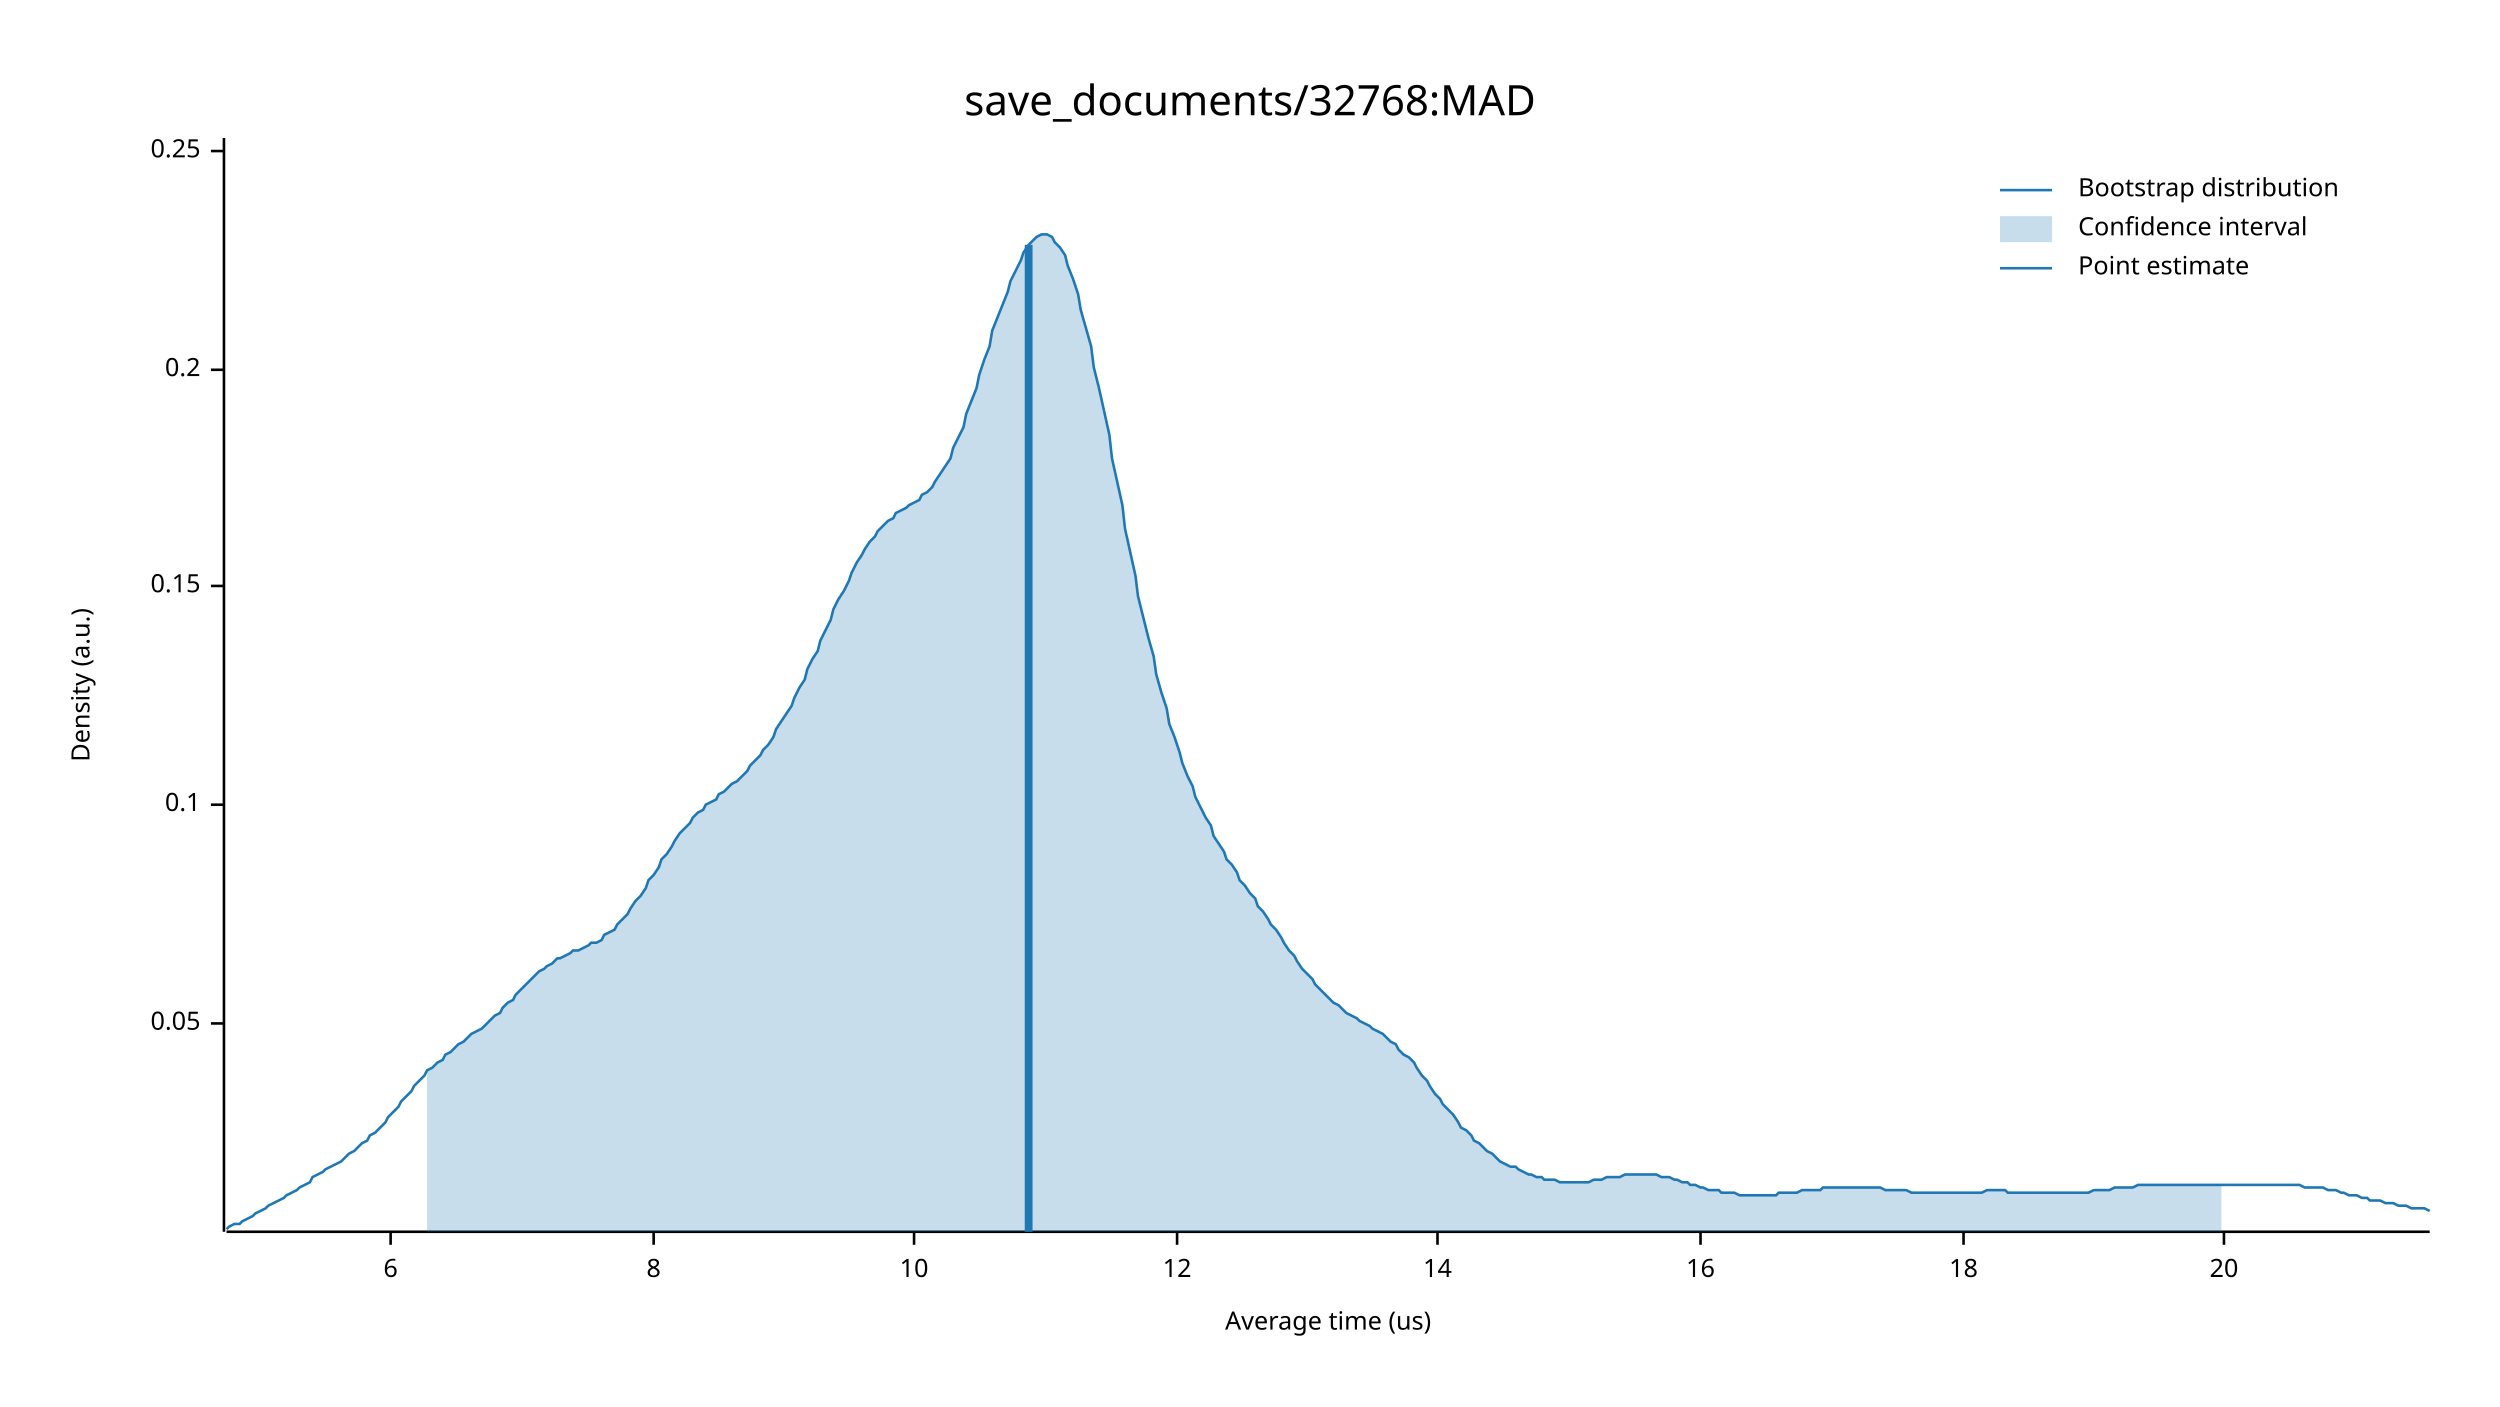
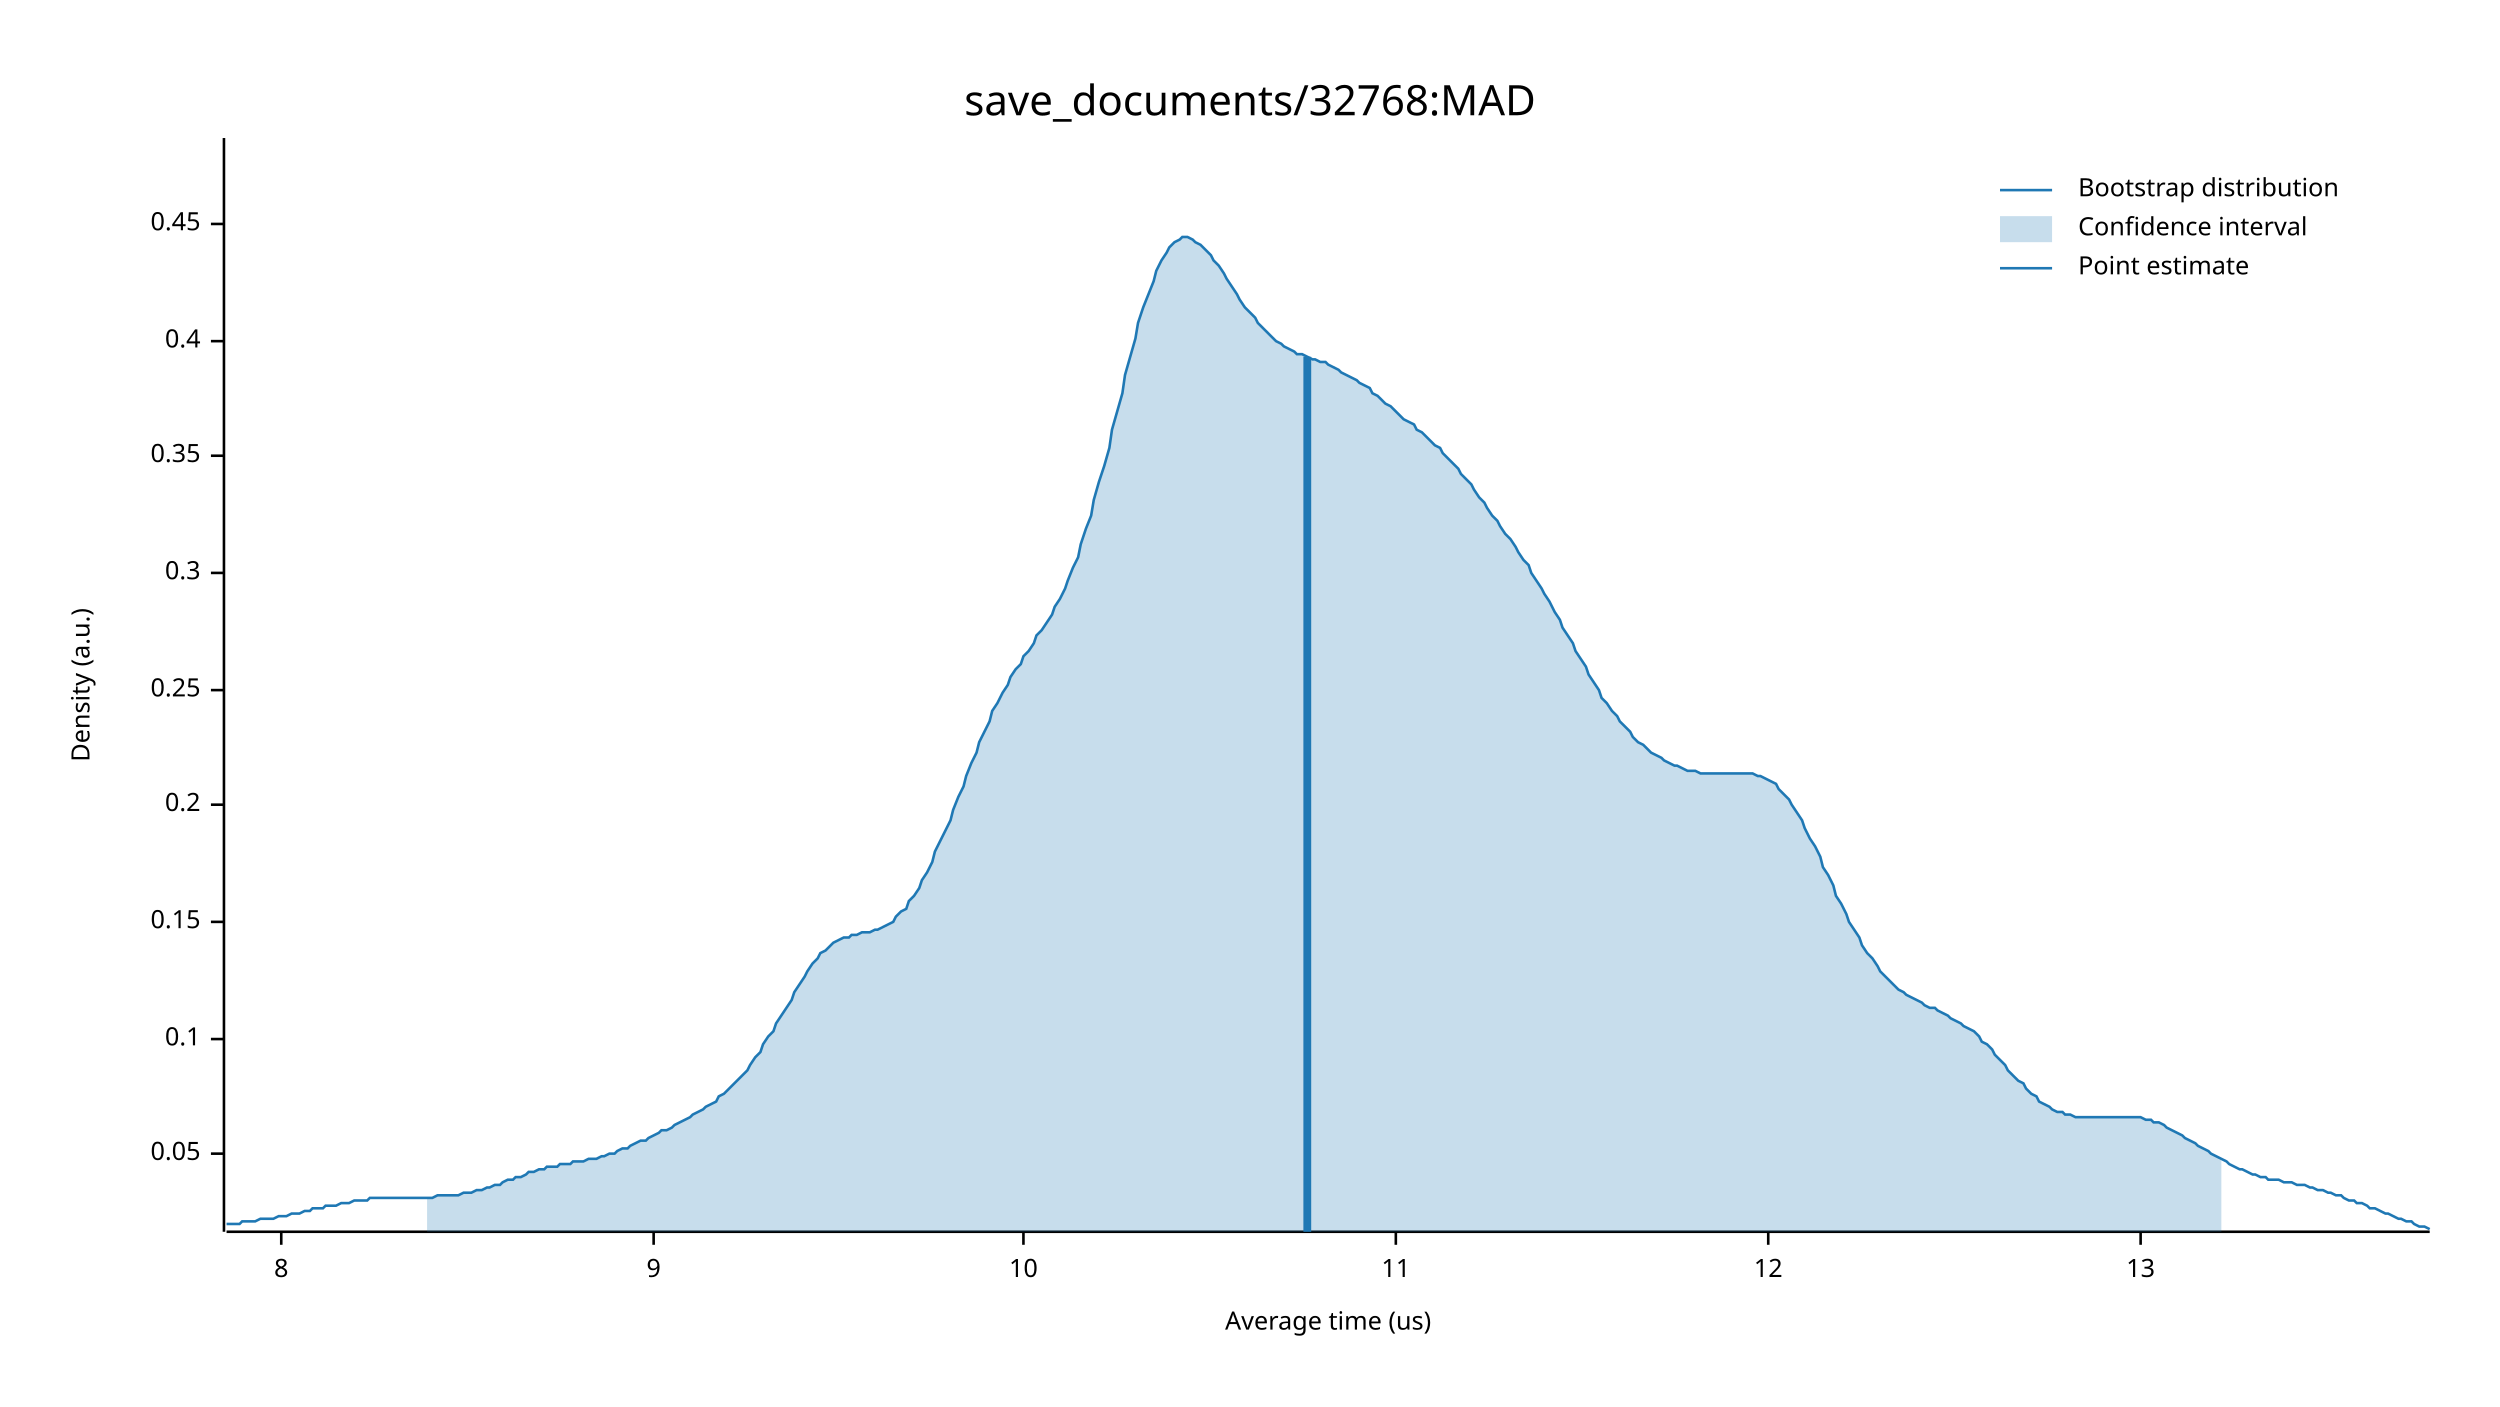
<svg xmlns="http://www.w3.org/2000/svg" width="960" height="540" viewBox="0 0 960 540">
  <text x="480" y="32" dy="0.76em" text-anchor="middle" font-family="sans-serif" font-size="16.129" opacity="1" fill="#000000">
save_documents/32768:MAD
</text>
  <text x="27" y="263" dy="0.76em" text-anchor="middle" font-family="sans-serif" font-size="9.677" opacity="1" fill="#000000" transform="rotate(270, 27, 263)">
Density (a.u.)
</text>
  <text x="510" y="513" dy="-0.5ex" text-anchor="middle" font-family="sans-serif" font-size="9.677" opacity="1" fill="#000000">
Average time (us)
</text>
  <polyline fill="none" opacity="1" stroke="#000000" stroke-width="1" points="86,53 86,473 " />
-   <text x="77" y="393" dy="0.5ex" text-anchor="end" font-family="sans-serif" font-size="9.677" opacity="1" fill="#000000">
+   <text x="77" y="443" dy="0.5ex" text-anchor="end" font-family="sans-serif" font-size="9.677" opacity="1" fill="#000000">
0.05
</text>
-   <polyline fill="none" opacity="1" stroke="#000000" stroke-width="1" points="81,393 86,393 " />
-   <text x="77" y="309" dy="0.5ex" text-anchor="end" font-family="sans-serif" font-size="9.677" opacity="1" fill="#000000">
+   <polyline fill="none" opacity="1" stroke="#000000" stroke-width="1" points="81,443 86,443 " />
+   <text x="77" y="399" dy="0.5ex" text-anchor="end" font-family="sans-serif" font-size="9.677" opacity="1" fill="#000000">
0.1
</text>
-   <polyline fill="none" opacity="1" stroke="#000000" stroke-width="1" points="81,309 86,309 " />
-   <text x="77" y="225" dy="0.5ex" text-anchor="end" font-family="sans-serif" font-size="9.677" opacity="1" fill="#000000">
+   <polyline fill="none" opacity="1" stroke="#000000" stroke-width="1" points="81,399 86,399 " />
+   <text x="77" y="354" dy="0.5ex" text-anchor="end" font-family="sans-serif" font-size="9.677" opacity="1" fill="#000000">
0.15
</text>
-   <polyline fill="none" opacity="1" stroke="#000000" stroke-width="1" points="81,225 86,225 " />
-   <text x="77" y="142" dy="0.5ex" text-anchor="end" font-family="sans-serif" font-size="9.677" opacity="1" fill="#000000">
+   <polyline fill="none" opacity="1" stroke="#000000" stroke-width="1" points="81,354 86,354 " />
+   <text x="77" y="309" dy="0.5ex" text-anchor="end" font-family="sans-serif" font-size="9.677" opacity="1" fill="#000000">
0.2
</text>
-   <polyline fill="none" opacity="1" stroke="#000000" stroke-width="1" points="81,142 86,142 " />
-   <text x="77" y="58" dy="0.5ex" text-anchor="end" font-family="sans-serif" font-size="9.677" opacity="1" fill="#000000">
+   <polyline fill="none" opacity="1" stroke="#000000" stroke-width="1" points="81,309 86,309 " />
+   <text x="77" y="265" dy="0.5ex" text-anchor="end" font-family="sans-serif" font-size="9.677" opacity="1" fill="#000000">
0.25
</text>
-   <polyline fill="none" opacity="1" stroke="#000000" stroke-width="1" points="81,58 86,58 " />
+   <polyline fill="none" opacity="1" stroke="#000000" stroke-width="1" points="81,265 86,265 " />
+   <text x="77" y="220" dy="0.5ex" text-anchor="end" font-family="sans-serif" font-size="9.677" opacity="1" fill="#000000">
+ 0.3
+ </text>
+   <polyline fill="none" opacity="1" stroke="#000000" stroke-width="1" points="81,220 86,220 " />
+   <text x="77" y="175" dy="0.5ex" text-anchor="end" font-family="sans-serif" font-size="9.677" opacity="1" fill="#000000">
+ 0.35
+ </text>
+   <polyline fill="none" opacity="1" stroke="#000000" stroke-width="1" points="81,175 86,175 " />
+   <text x="77" y="131" dy="0.5ex" text-anchor="end" font-family="sans-serif" font-size="9.677" opacity="1" fill="#000000">
+ 0.4
+ </text>
+   <polyline fill="none" opacity="1" stroke="#000000" stroke-width="1" points="81,131 86,131 " />
+   <text x="77" y="86" dy="0.5ex" text-anchor="end" font-family="sans-serif" font-size="9.677" opacity="1" fill="#000000">
+ 0.45
+ </text>
+   <polyline fill="none" opacity="1" stroke="#000000" stroke-width="1" points="81,86 86,86 " />
  <polyline fill="none" opacity="1" stroke="#000000" stroke-width="1" points="87,473 933,473 " />
-   <text x="150" y="483" dy="0.76em" text-anchor="middle" font-family="sans-serif" font-size="9.677" opacity="1" fill="#000000">
- 6
- </text>
-   <polyline fill="none" opacity="1" stroke="#000000" stroke-width="1" points="150,473 150,478 " />
-   <text x="251" y="483" dy="0.76em" text-anchor="middle" font-family="sans-serif" font-size="9.677" opacity="1" fill="#000000">
+   <text x="108" y="483" dy="0.76em" text-anchor="middle" font-family="sans-serif" font-size="9.677" opacity="1" fill="#000000">
8
</text>
+   <polyline fill="none" opacity="1" stroke="#000000" stroke-width="1" points="108,473 108,478 " />
+   <text x="251" y="483" dy="0.76em" text-anchor="middle" font-family="sans-serif" font-size="9.677" opacity="1" fill="#000000">
+ 9
+ </text>
  <polyline fill="none" opacity="1" stroke="#000000" stroke-width="1" points="251,473 251,478 " />
-   <text x="351" y="483" dy="0.76em" text-anchor="middle" font-family="sans-serif" font-size="9.677" opacity="1" fill="#000000">
+   <text x="393" y="483" dy="0.76em" text-anchor="middle" font-family="sans-serif" font-size="9.677" opacity="1" fill="#000000">
10
</text>
-   <polyline fill="none" opacity="1" stroke="#000000" stroke-width="1" points="351,473 351,478 " />
-   <text x="452" y="483" dy="0.76em" text-anchor="middle" font-family="sans-serif" font-size="9.677" opacity="1" fill="#000000">
+   <polyline fill="none" opacity="1" stroke="#000000" stroke-width="1" points="393,473 393,478 " />
+   <text x="536" y="483" dy="0.76em" text-anchor="middle" font-family="sans-serif" font-size="9.677" opacity="1" fill="#000000">
+ 11
+ </text>
+   <polyline fill="none" opacity="1" stroke="#000000" stroke-width="1" points="536,473 536,478 " />
+   <text x="679" y="483" dy="0.76em" text-anchor="middle" font-family="sans-serif" font-size="9.677" opacity="1" fill="#000000">
12
</text>
-   <polyline fill="none" opacity="1" stroke="#000000" stroke-width="1" points="452,473 452,478 " />
-   <text x="552" y="483" dy="0.76em" text-anchor="middle" font-family="sans-serif" font-size="9.677" opacity="1" fill="#000000">
- 14
+   <polyline fill="none" opacity="1" stroke="#000000" stroke-width="1" points="679,473 679,478 " />
+   <text x="822" y="483" dy="0.76em" text-anchor="middle" font-family="sans-serif" font-size="9.677" opacity="1" fill="#000000">
+ 13
</text>
-   <polyline fill="none" opacity="1" stroke="#000000" stroke-width="1" points="552,473 552,478 " />
-   <text x="653" y="483" dy="0.76em" text-anchor="middle" font-family="sans-serif" font-size="9.677" opacity="1" fill="#000000">
- 16
- </text>
-   <polyline fill="none" opacity="1" stroke="#000000" stroke-width="1" points="653,473 653,478 " />
-   <text x="754" y="483" dy="0.76em" text-anchor="middle" font-family="sans-serif" font-size="9.677" opacity="1" fill="#000000">
- 18
- </text>
-   <polyline fill="none" opacity="1" stroke="#000000" stroke-width="1" points="754,473 754,478 " />
-   <text x="854" y="483" dy="0.76em" text-anchor="middle" font-family="sans-serif" font-size="9.677" opacity="1" fill="#000000">
- 20
- </text>
-   <polyline fill="none" opacity="1" stroke="#000000" stroke-width="1" points="854,473 854,478 " />
-   <polyline fill="none" opacity="1" stroke="#1F78B4" stroke-width="1" points="87,472 88,471 90,470 92,470 93,469 95,468 97,467 98,466 100,465 102,464 103,463 105,462 107,461 109,460 110,459 112,458 114,457 115,456 117,455 119,454 120,452 122,451 124,450 125,449 127,448 129,447 131,446 132,445 134,443 136,442 137,441 139,439 141,438 142,436 144,435 146,433 148,431 149,429 151,427 153,425 154,423 156,421 158,419 159,417 161,415 163,413 164,411 166,410 168,408 170,407 171,405 173,404 175,402 176,401 178,400 180,398 181,397 183,396 185,395 187,393 188,392 190,390 192,389 193,387 195,385 197,384 198,382 200,380 202,378 203,377 205,375 207,373 209,372 210,371 212,370 214,368 215,368 217,367 219,366 220,365 222,365 224,364 226,363 227,362 229,362 231,361 232,359 234,358 236,357 237,355 239,353 241,351 242,349 244,346 246,344 248,341 249,338 251,336 253,333 254,330 256,328 258,325 259,323 261,320 263,318 265,316 266,314 268,312 270,311 271,309 273,308 275,307 276,305 278,304 280,302 281,301 283,300 285,298 287,296 288,294 290,292 292,290 293,288 295,286 297,283 298,280 300,277 302,274 304,271 305,268 307,264 309,261 310,257 312,253 314,250 315,246 317,242 319,238 320,234 322,230 324,227 326,223 327,220 329,216 331,213 332,211 334,208 336,206 337,204 339,202 341,200 343,199 344,197 346,196 348,195 349,194 351,193 353,192 354,190 356,189 358,187 359,185 361,182 363,179 365,176 366,172 368,168 370,164 371,159 373,154 375,149 376,144 378,138 380,133 381,127 383,122 385,117 387,112 388,108 390,104 392,100 393,97 395,94 397,92 398,91 400,90 402,90 404,91 405,93 407,95 409,98 410,102 412,107 414,113 415,119 417,126 419,133 420,141 422,149 424,158 426,167 427,176 429,185 431,194 432,203 434,212 436,221 437,229 439,237 441,245 443,252 444,259 446,266 448,272 449,278 451,283 453,289 454,293 456,298 458,302 459,306 461,310 463,314 465,317 466,321 468,324 470,327 471,330 473,332 475,335 476,338 478,340 480,343 482,345 483,348 485,350 487,353 488,355 490,357 492,360 493,362 495,365 497,367 498,369 500,372 502,374 504,376 505,378 507,380 509,382 510,383 512,385 514,386 515,387 517,389 519,390 521,391 522,392 524,393 526,394 527,395 529,396 531,397 532,398 534,400 536,401 537,403 539,405 541,406 543,408 544,410 546,413 548,415 549,417 551,420 553,422 554,424 556,426 558,428 560,431 561,433 563,434 565,436 566,438 568,439 570,441 571,442 573,443 575,445 576,446 578,447 580,448 582,448 583,449 585,450 587,451 588,451 590,452 592,452 593,453 595,453 597,453 599,454 600,454 602,454 604,454 605,454 607,454 609,454 610,454 612,453 614,453 615,453 617,452 619,452 621,452 622,452 624,451 626,451 627,451 629,451 631,451 632,451 634,451 636,451 638,452 639,452 641,452 643,453 644,453 646,454 648,454 649,455 651,455 653,456 654,456 656,457 658,457 660,457 661,458 663,458 665,458 666,458 668,459 670,459 671,459 673,459 675,459 676,459 678,459 680,459 682,459 683,458 685,458 687,458 688,458 690,458 692,457 693,457 695,457 697,457 699,457 700,456 702,456 704,456 705,456 707,456 709,456 710,456 712,456 714,456 715,456 717,456 719,456 721,456 722,456 724,457 726,457 727,457 729,457 731,457 732,457 734,458 736,458 738,458 739,458 741,458 743,458 744,458 746,458 748,458 749,458 751,458 753,458 754,458 756,458 758,458 760,458 761,458 763,457 765,457 766,457 768,457 770,457 771,458 773,458 775,458 777,458 778,458 780,458 782,458 783,458 785,458 787,458 788,458 790,458 792,458 793,458 795,458 797,458 799,458 800,458 802,458 804,457 805,457 807,457 809,457 810,457 812,456 814,456 816,456 817,456 819,456 821,455 822,455 824,455 826,455 827,455 829,455 831,455 832,455 834,455 836,455 838,455 839,455 841,455 843,455 844,455 846,455 848,455 849,455 851,455 853,455 855,455 856,455 858,455 860,455 861,455 863,455 865,455 866,455 868,455 870,455 871,455 873,455 875,455 877,455 878,455 880,455 882,455 883,455 885,456 887,456 888,456 890,456 892,456 894,457 895,457 897,457 899,458 900,458 902,459 904,459 905,459 907,460 909,460 910,461 912,461 914,461 916,462 917,462 919,462 921,463 922,463 924,463 926,464 927,464 929,464 931,464 933,465 " />
-   <polygon opacity="0.25" fill="#1F78B4" points="164,411 166,410 168,408 170,407 171,405 173,404 175,402 176,401 178,400 180,398 181,397 183,396 185,395 187,393 188,392 190,390 192,389 193,387 195,385 197,384 198,382 200,380 202,378 203,377 205,375 207,373 209,372 210,371 212,370 214,368 215,368 217,367 219,366 220,365 222,365 224,364 226,363 227,362 229,362 231,361 232,359 234,358 236,357 237,355 239,353 241,351 242,349 244,346 246,344 248,341 249,338 251,336 253,333 254,330 256,328 258,325 259,323 261,320 263,318 265,316 266,314 268,312 270,311 271,309 273,308 275,307 276,305 278,304 280,302 281,301 283,300 285,298 287,296 288,294 290,292 292,290 293,288 295,286 297,283 298,280 300,277 302,274 304,271 305,268 307,264 309,261 310,257 312,253 314,250 315,246 317,242 319,238 320,234 322,230 324,227 326,223 327,220 329,216 331,213 332,211 334,208 336,206 337,204 339,202 341,200 343,199 344,197 346,196 348,195 349,194 351,193 353,192 354,190 356,189 358,187 359,185 361,182 363,179 365,176 366,172 368,168 370,164 371,159 373,154 375,149 376,144 378,138 380,133 381,127 383,122 385,117 387,112 388,108 390,104 392,100 393,97 395,94 397,92 398,91 400,90 402,90 404,91 405,93 407,95 409,98 410,102 412,107 414,113 415,119 417,126 419,133 420,141 422,149 424,158 426,167 427,176 429,185 431,194 432,203 434,212 436,221 437,229 439,237 441,245 443,252 444,259 446,266 448,272 449,278 451,283 453,289 454,293 456,298 458,302 459,306 461,310 463,314 465,317 466,321 468,324 470,327 471,330 473,332 475,335 476,338 478,340 480,343 482,345 483,348 485,350 487,353 488,355 490,357 492,360 493,362 495,365 497,367 498,369 500,372 502,374 504,376 505,378 507,380 509,382 510,383 512,385 514,386 515,387 517,389 519,390 521,391 522,392 524,393 526,394 527,395 529,396 531,397 532,398 534,400 536,401 537,403 539,405 541,406 543,408 544,410 546,413 548,415 549,417 551,420 553,422 554,424 556,426 558,428 560,431 561,433 563,434 565,436 566,438 568,439 570,441 571,442 573,443 575,445 576,446 578,447 580,448 582,448 583,449 585,450 587,451 588,451 590,452 592,452 593,453 595,453 597,453 599,454 600,454 602,454 604,454 605,454 607,454 609,454 610,454 612,453 614,453 615,453 617,452 619,452 621,452 622,452 624,451 626,451 627,451 629,451 631,451 632,451 634,451 636,451 638,452 639,452 641,452 643,453 644,453 646,454 648,454 649,455 651,455 653,456 654,456 656,457 658,457 660,457 661,458 663,458 665,458 666,458 668,459 670,459 671,459 673,459 675,459 676,459 678,459 680,459 682,459 683,458 685,458 687,458 688,458 690,458 692,457 693,457 695,457 697,457 699,457 700,456 702,456 704,456 705,456 707,456 709,456 710,456 712,456 714,456 715,456 717,456 719,456 721,456 722,456 724,457 726,457 727,457 729,457 731,457 732,457 734,458 736,458 738,458 739,458 741,458 743,458 744,458 746,458 748,458 749,458 751,458 753,458 754,458 756,458 758,458 760,458 761,458 763,457 765,457 766,457 768,457 770,457 771,458 773,458 775,458 777,458 778,458 780,458 782,458 783,458 785,458 787,458 788,458 790,458 792,458 793,458 795,458 797,458 799,458 800,458 802,458 804,457 805,457 807,457 809,457 810,457 812,456 814,456 816,456 817,456 819,456 821,455 822,455 824,455 826,455 827,455 829,455 831,455 832,455 834,455 836,455 838,455 839,455 841,455 843,455 844,455 846,455 848,455 849,455 851,455 853,455 853,473 164,473 " />
-   <polyline fill="none" opacity="1" stroke="#1F78B4" stroke-width="3" points="395,473 395,94 " />
+   <polyline fill="none" opacity="1" stroke="#000000" stroke-width="1" points="822,473 822,478 " />
+   <polyline fill="none" opacity="1" stroke="#1F78B4" stroke-width="1" points="87,470 88,470 90,470 92,470 93,469 95,469 97,469 98,469 100,468 102,468 103,468 105,468 107,467 109,467 110,467 112,466 114,466 115,466 117,465 119,465 120,464 122,464 124,464 125,463 127,463 129,463 131,462 132,462 134,462 136,461 137,461 139,461 141,461 142,460 144,460 146,460 148,460 149,460 151,460 153,460 154,460 156,460 158,460 159,460 161,460 163,460 164,460 166,460 168,459 170,459 171,459 173,459 175,459 176,459 178,458 180,458 181,458 183,457 185,457 187,456 188,456 190,455 192,455 193,454 195,453 197,453 198,452 200,452 202,451 203,450 205,450 207,449 209,449 210,448 212,448 214,448 215,447 217,447 219,447 220,446 222,446 224,446 226,445 227,445 229,445 231,444 232,444 234,443 236,443 237,442 239,441 241,441 242,440 244,439 246,438 248,438 249,437 251,436 253,435 254,434 256,434 258,433 259,432 261,431 263,430 265,429 266,428 268,427 270,426 271,425 273,424 275,423 276,421 278,420 280,418 281,417 283,415 285,413 287,411 288,409 290,406 292,404 293,401 295,398 297,396 298,393 300,390 302,387 304,384 305,381 307,378 309,375 310,373 312,370 314,368 315,366 317,365 319,363 320,362 322,361 324,360 326,360 327,359 329,359 331,358 332,358 334,358 336,357 337,357 339,356 341,355 343,354 344,352 346,350 348,349 349,346 351,344 353,341 354,338 356,335 358,331 359,327 361,323 363,319 365,315 366,311 368,306 370,302 371,298 373,293 375,289 376,285 378,281 380,277 381,273 383,270 385,266 387,263 388,260 390,257 392,255 393,252 395,250 397,247 398,244 400,242 402,239 404,236 405,233 407,230 409,226 410,223 412,218 414,214 415,209 417,203 419,198 420,192 422,185 424,179 426,172 427,165 429,158 431,151 432,144 434,137 436,130 437,124 439,118 441,113 443,108 444,104 446,100 448,97 449,95 451,93 453,92 454,91 456,91 458,92 459,93 461,94 463,96 465,98 466,100 468,102 470,105 471,107 473,110 475,113 476,115 478,118 480,120 482,122 483,124 485,126 487,128 488,129 490,131 492,132 493,133 495,134 497,135 498,136 500,136 502,137 504,138 505,138 507,139 509,139 510,140 512,141 514,142 515,143 517,144 519,145 521,146 522,147 524,148 526,149 527,151 529,152 531,154 532,155 534,156 536,158 537,159 539,161 541,162 543,163 544,165 546,166 548,168 549,169 551,171 553,172 554,174 556,176 558,178 560,180 561,182 563,184 565,186 566,188 568,191 570,193 571,195 573,198 575,200 576,202 578,205 580,207 582,210 583,212 585,215 587,217 588,220 590,223 592,226 593,228 595,231 597,235 599,238 600,241 602,244 604,247 605,250 607,253 609,256 610,259 612,262 614,265 615,268 617,270 619,273 621,275 622,277 624,279 626,281 627,283 629,285 631,286 632,287 634,289 636,290 638,291 639,292 641,293 643,294 644,294 646,295 648,296 649,296 651,296 653,297 654,297 656,297 658,297 660,297 661,297 663,297 665,297 666,297 668,297 670,297 671,297 673,297 675,298 676,298 678,299 680,300 682,301 683,303 685,305 687,307 688,309 690,312 692,315 693,318 695,322 697,325 699,329 700,333 702,336 704,340 705,344 707,347 709,351 710,354 712,357 714,360 715,363 717,366 719,368 721,371 722,373 724,375 726,377 727,378 729,380 731,381 732,382 734,383 736,384 738,385 739,386 741,387 743,387 744,388 746,389 748,390 749,391 751,392 753,393 754,394 756,395 758,396 760,398 761,400 763,401 765,403 766,405 768,407 770,409 771,411 773,413 775,415 777,416 778,418 780,420 782,421 783,423 785,424 787,425 788,426 790,427 792,427 793,428 795,428 797,429 799,429 800,429 802,429 804,429 805,429 807,429 809,429 810,429 812,429 814,429 816,429 817,429 819,429 821,429 822,429 824,430 826,430 827,431 829,431 831,432 832,433 834,434 836,435 838,436 839,437 841,438 843,439 844,440 846,441 848,442 849,443 851,444 853,445 855,446 856,447 858,448 860,449 861,449 863,450 865,451 866,451 868,452 870,452 871,453 873,453 875,453 877,454 878,454 880,454 882,455 883,455 885,455 887,456 888,456 890,457 892,457 894,458 895,458 897,459 899,459 900,460 902,461 904,461 905,462 907,462 909,463 910,464 912,464 914,465 916,466 917,466 919,467 921,468 922,468 924,469 926,469 927,470 929,471 931,471 933,472 " />
+   <polygon opacity="0.25" fill="#1F78B4" points="164,460 166,460 168,459 170,459 171,459 173,459 175,459 176,459 178,458 180,458 181,458 183,457 185,457 187,456 188,456 190,455 192,455 193,454 195,453 197,453 198,452 200,452 202,451 203,450 205,450 207,449 209,449 210,448 212,448 214,448 215,447 217,447 219,447 220,446 222,446 224,446 226,445 227,445 229,445 231,444 232,444 234,443 236,443 237,442 239,441 241,441 242,440 244,439 246,438 248,438 249,437 251,436 253,435 254,434 256,434 258,433 259,432 261,431 263,430 265,429 266,428 268,427 270,426 271,425 273,424 275,423 276,421 278,420 280,418 281,417 283,415 285,413 287,411 288,409 290,406 292,404 293,401 295,398 297,396 298,393 300,390 302,387 304,384 305,381 307,378 309,375 310,373 312,370 314,368 315,366 317,365 319,363 320,362 322,361 324,360 326,360 327,359 329,359 331,358 332,358 334,358 336,357 337,357 339,356 341,355 343,354 344,352 346,350 348,349 349,346 351,344 353,341 354,338 356,335 358,331 359,327 361,323 363,319 365,315 366,311 368,306 370,302 371,298 373,293 375,289 376,285 378,281 380,277 381,273 383,270 385,266 387,263 388,260 390,257 392,255 393,252 395,250 397,247 398,244 400,242 402,239 404,236 405,233 407,230 409,226 410,223 412,218 414,214 415,209 417,203 419,198 420,192 422,185 424,179 426,172 427,165 429,158 431,151 432,144 434,137 436,130 437,124 439,118 441,113 443,108 444,104 446,100 448,97 449,95 451,93 453,92 454,91 456,91 458,92 459,93 461,94 463,96 465,98 466,100 468,102 470,105 471,107 473,110 475,113 476,115 478,118 480,120 482,122 483,124 485,126 487,128 488,129 490,131 492,132 493,133 495,134 497,135 498,136 500,136 502,137 504,138 505,138 507,139 509,139 510,140 512,141 514,142 515,143 517,144 519,145 521,146 522,147 524,148 526,149 527,151 529,152 531,154 532,155 534,156 536,158 537,159 539,161 541,162 543,163 544,165 546,166 548,168 549,169 551,171 553,172 554,174 556,176 558,178 560,180 561,182 563,184 565,186 566,188 568,191 570,193 571,195 573,198 575,200 576,202 578,205 580,207 582,210 583,212 585,215 587,217 588,220 590,223 592,226 593,228 595,231 597,235 599,238 600,241 602,244 604,247 605,250 607,253 609,256 610,259 612,262 614,265 615,268 617,270 619,273 621,275 622,277 624,279 626,281 627,283 629,285 631,286 632,287 634,289 636,290 638,291 639,292 641,293 643,294 644,294 646,295 648,296 649,296 651,296 653,297 654,297 656,297 658,297 660,297 661,297 663,297 665,297 666,297 668,297 670,297 671,297 673,297 675,298 676,298 678,299 680,300 682,301 683,303 685,305 687,307 688,309 690,312 692,315 693,318 695,322 697,325 699,329 700,333 702,336 704,340 705,344 707,347 709,351 710,354 712,357 714,360 715,363 717,366 719,368 721,371 722,373 724,375 726,377 727,378 729,380 731,381 732,382 734,383 736,384 738,385 739,386 741,387 743,387 744,388 746,389 748,390 749,391 751,392 753,393 754,394 756,395 758,396 760,398 761,400 763,401 765,403 766,405 768,407 770,409 771,411 773,413 775,415 777,416 778,418 780,420 782,421 783,423 785,424 787,425 788,426 790,427 792,427 793,428 795,428 797,429 799,429 800,429 802,429 804,429 805,429 807,429 809,429 810,429 812,429 814,429 816,429 817,429 819,429 821,429 822,429 824,430 826,430 827,431 829,431 831,432 832,433 834,434 836,435 838,436 839,437 841,438 843,439 844,440 846,441 848,442 849,443 851,444 853,445 853,473 164,473 " />
+   <polyline fill="none" opacity="1" stroke="#1F78B4" stroke-width="3" points="502,473 502,137 " />
  <text x="798" y="68" dy="0.76em" text-anchor="start" font-family="sans-serif" font-size="9.677" opacity="1" fill="#000000">
Bootstrap distribution
</text>
  <text x="798" y="83" dy="0.76em" text-anchor="start" font-family="sans-serif" font-size="9.677" opacity="1" fill="#000000">
Confidence interval
</text>
  <text x="798" y="98" dy="0.76em" text-anchor="start" font-family="sans-serif" font-size="9.677" opacity="1" fill="#000000">
Point estimate
</text>
  <polyline fill="none" opacity="1" stroke="#1F78B4" stroke-width="1" points="768,73 788,73 " />
  <rect x="768" y="83" width="20" height="10" opacity="0.25" fill="#1F78B4" stroke="none" />
  <polyline fill="none" opacity="1" stroke="#1F78B4" stroke-width="1" points="768,103 788,103 " />
</svg>
